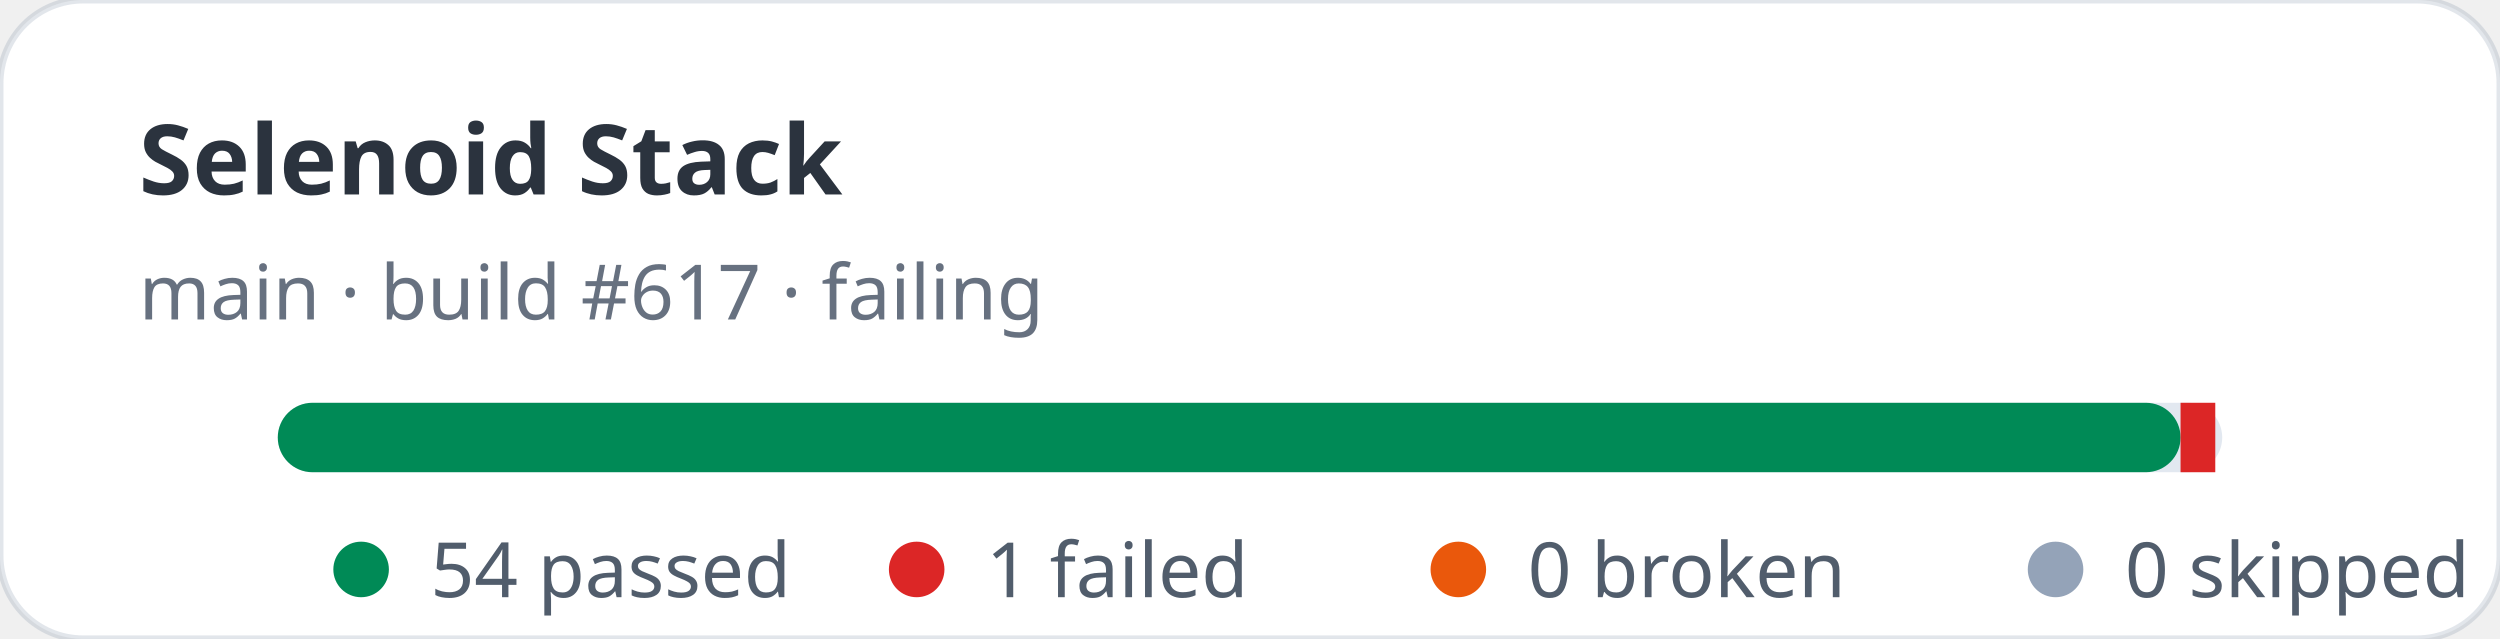
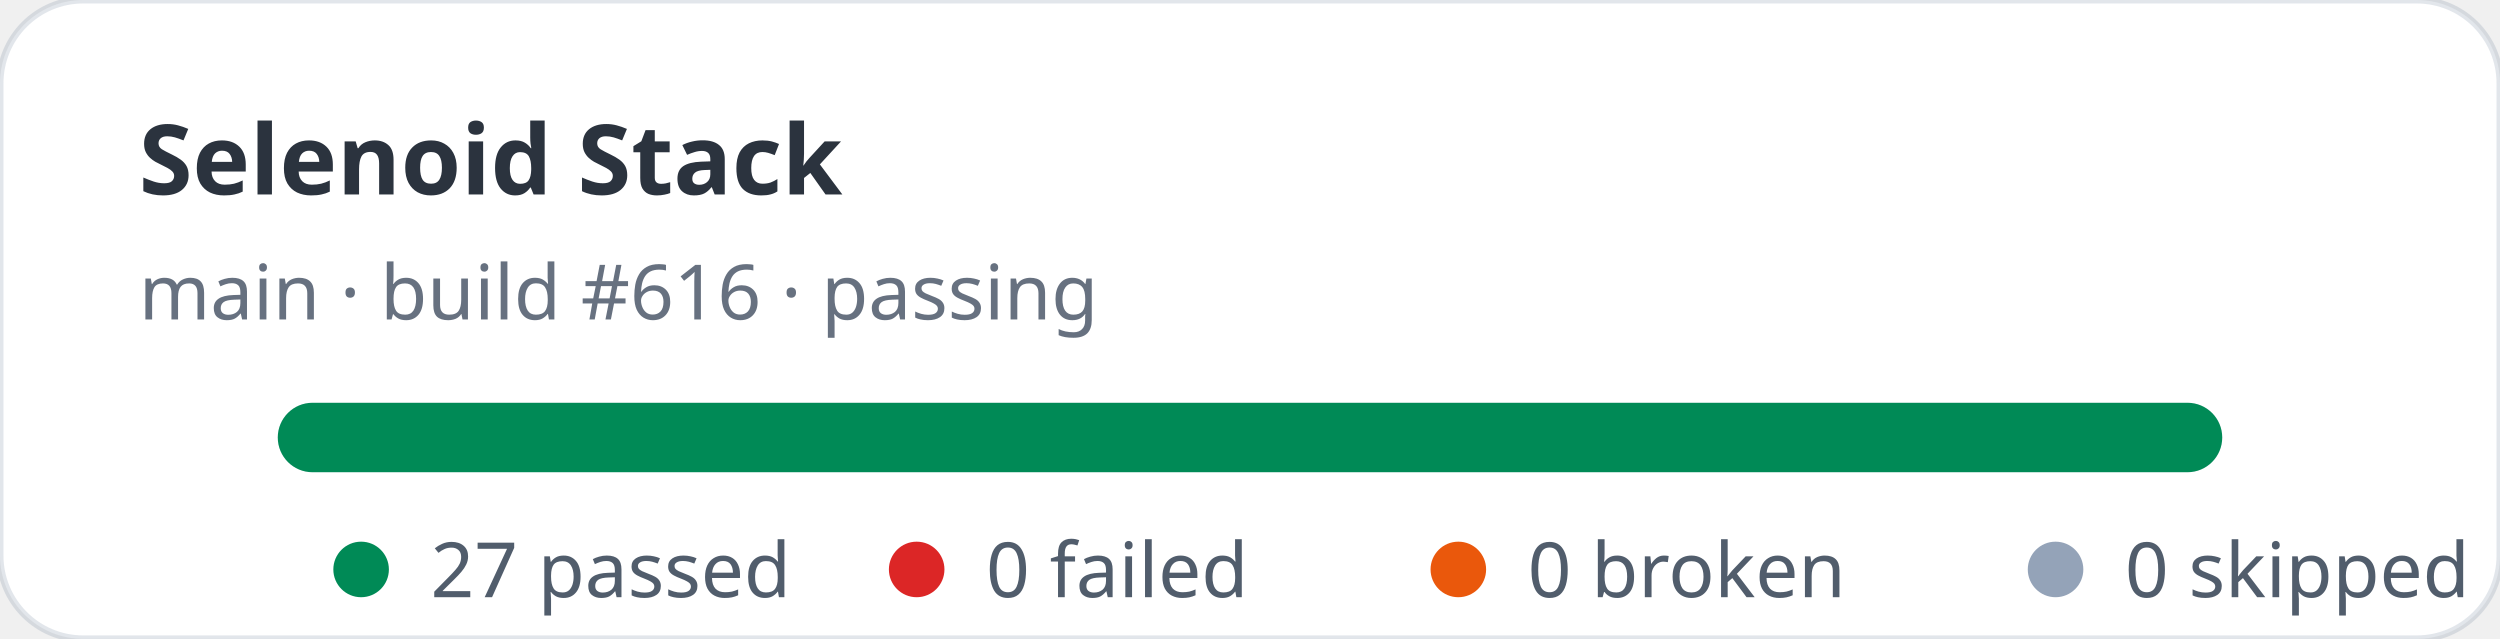
- <svg xmlns="http://www.w3.org/2000/svg" width="360" height="92" viewBox="0 0 360 92" role="img" aria-label="Selenoid Stack stats: 54 passed, 1 failed">
+ <svg xmlns="http://www.w3.org/2000/svg" width="360" height="92" viewBox="0 0 360 92" role="img" aria-label="Selenoid Stack stats: 27 passed, 0 failed">
  <rect width="360" height="92" rx="12" fill="#ffffff" stroke="rgba(11,48,86,0.12)" />
  <text x="20" y="28" fill="rgba(1,10,24,0.83)" font-family="ui-sans-serif,system-ui,sans-serif" font-size="14" font-weight="700">Selenoid Stack</text>
-   <text x="20" y="46" fill="rgba(2,19,44,0.6)" font-family="ui-sans-serif,system-ui,sans-serif" font-size="11">main · build #617 · failing</text>
+   <text x="20" y="46" fill="rgba(2,19,44,0.6)" font-family="ui-sans-serif,system-ui,sans-serif" font-size="11">main · build #616 · passing</text>
  <rect x="40" y="58" width="280" height="10" rx="5" fill="#e2e8f0" />
-   <rect x="40" y="58" width="274" height="10" rx="5" fill="#008a56" />
-   <rect x="314" y="58" width="5" height="10" fill="#dc2626" />
+   <rect x="40" y="58" width="280" height="10" rx="5" fill="#008a56" />
  <g font-family="ui-sans-serif,system-ui,sans-serif" font-size="11" fill="rgba(1,18,40,0.68)">
    <circle cx="52" cy="82" r="4" fill="#008a56" />
-     <text x="62" y="86">54 passed</text>
+     <text x="62" y="86">27 passed</text>
    <circle cx="132" cy="82" r="4" fill="#dc2626" />
-     <text x="142" y="86">1 failed</text>
+     <text x="142" y="86">0 failed</text>
    <circle cx="210" cy="82" r="4" fill="#ea580c" />
    <text x="220" y="86">0 broken</text>
    <circle cx="296" cy="82" r="4" fill="#94a3b8" />
    <text x="306" y="86">0 skipped</text>
  </g>
</svg>
